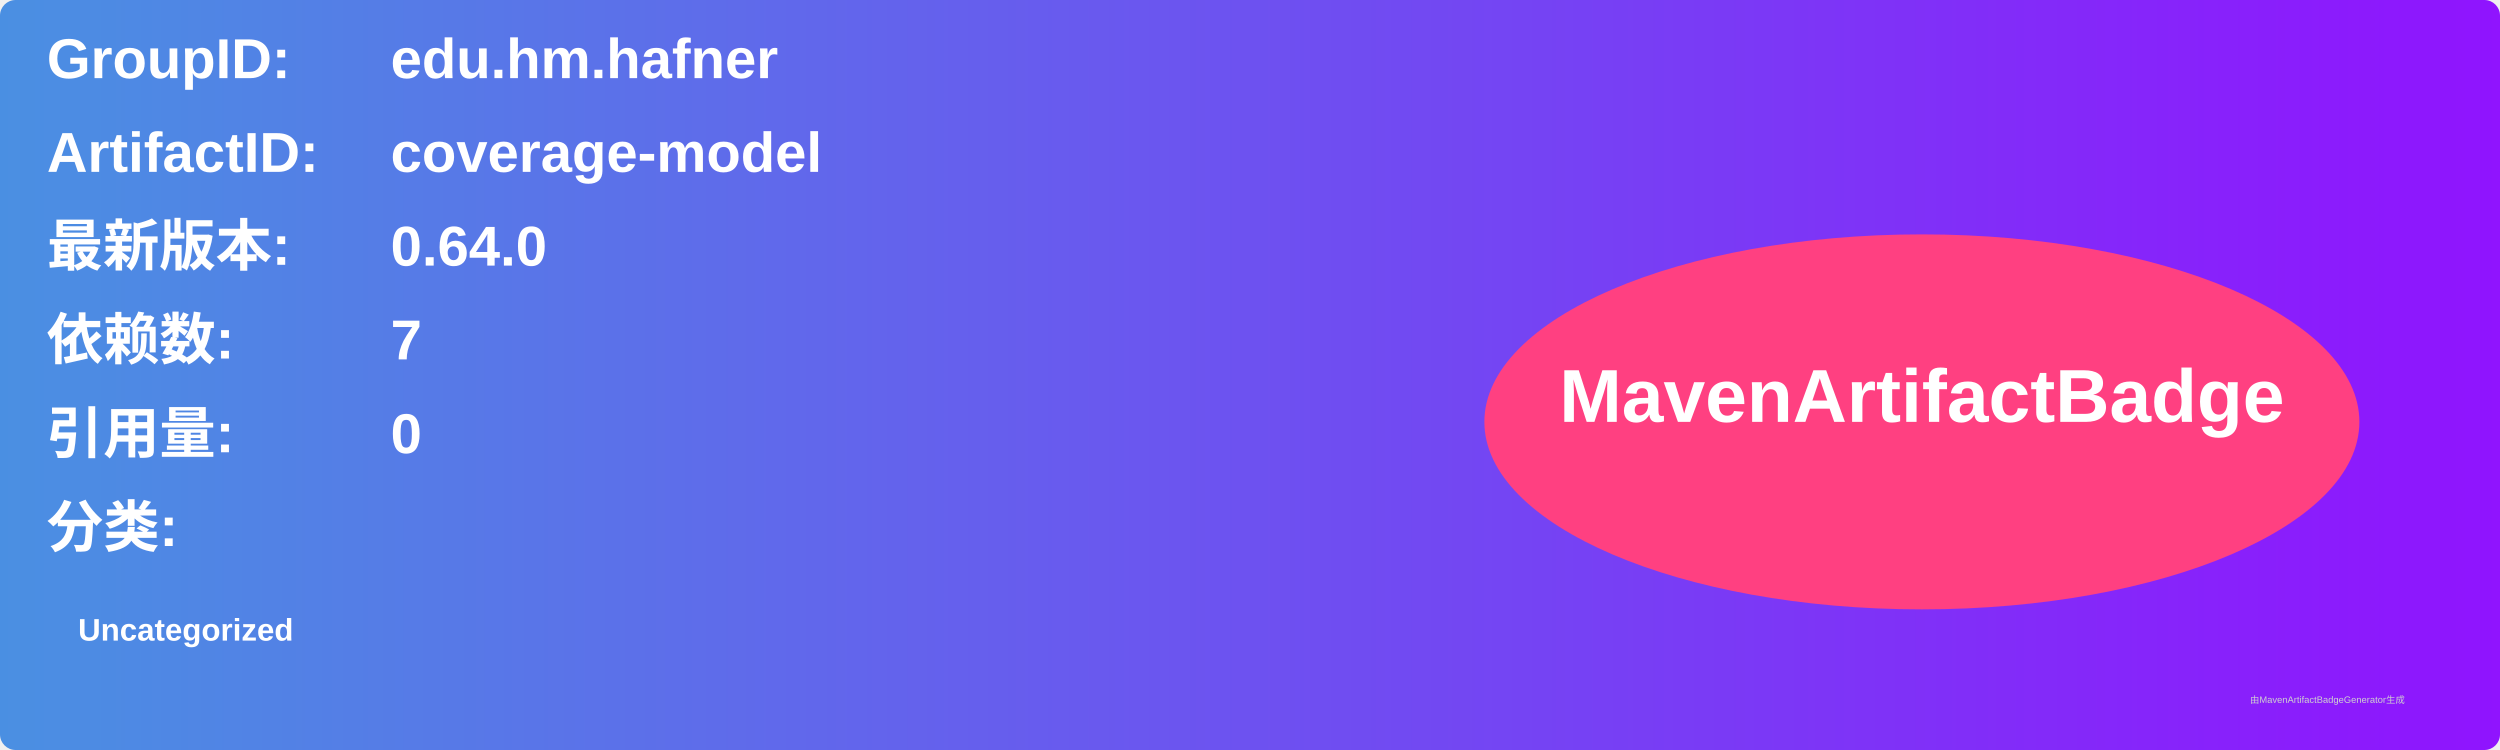
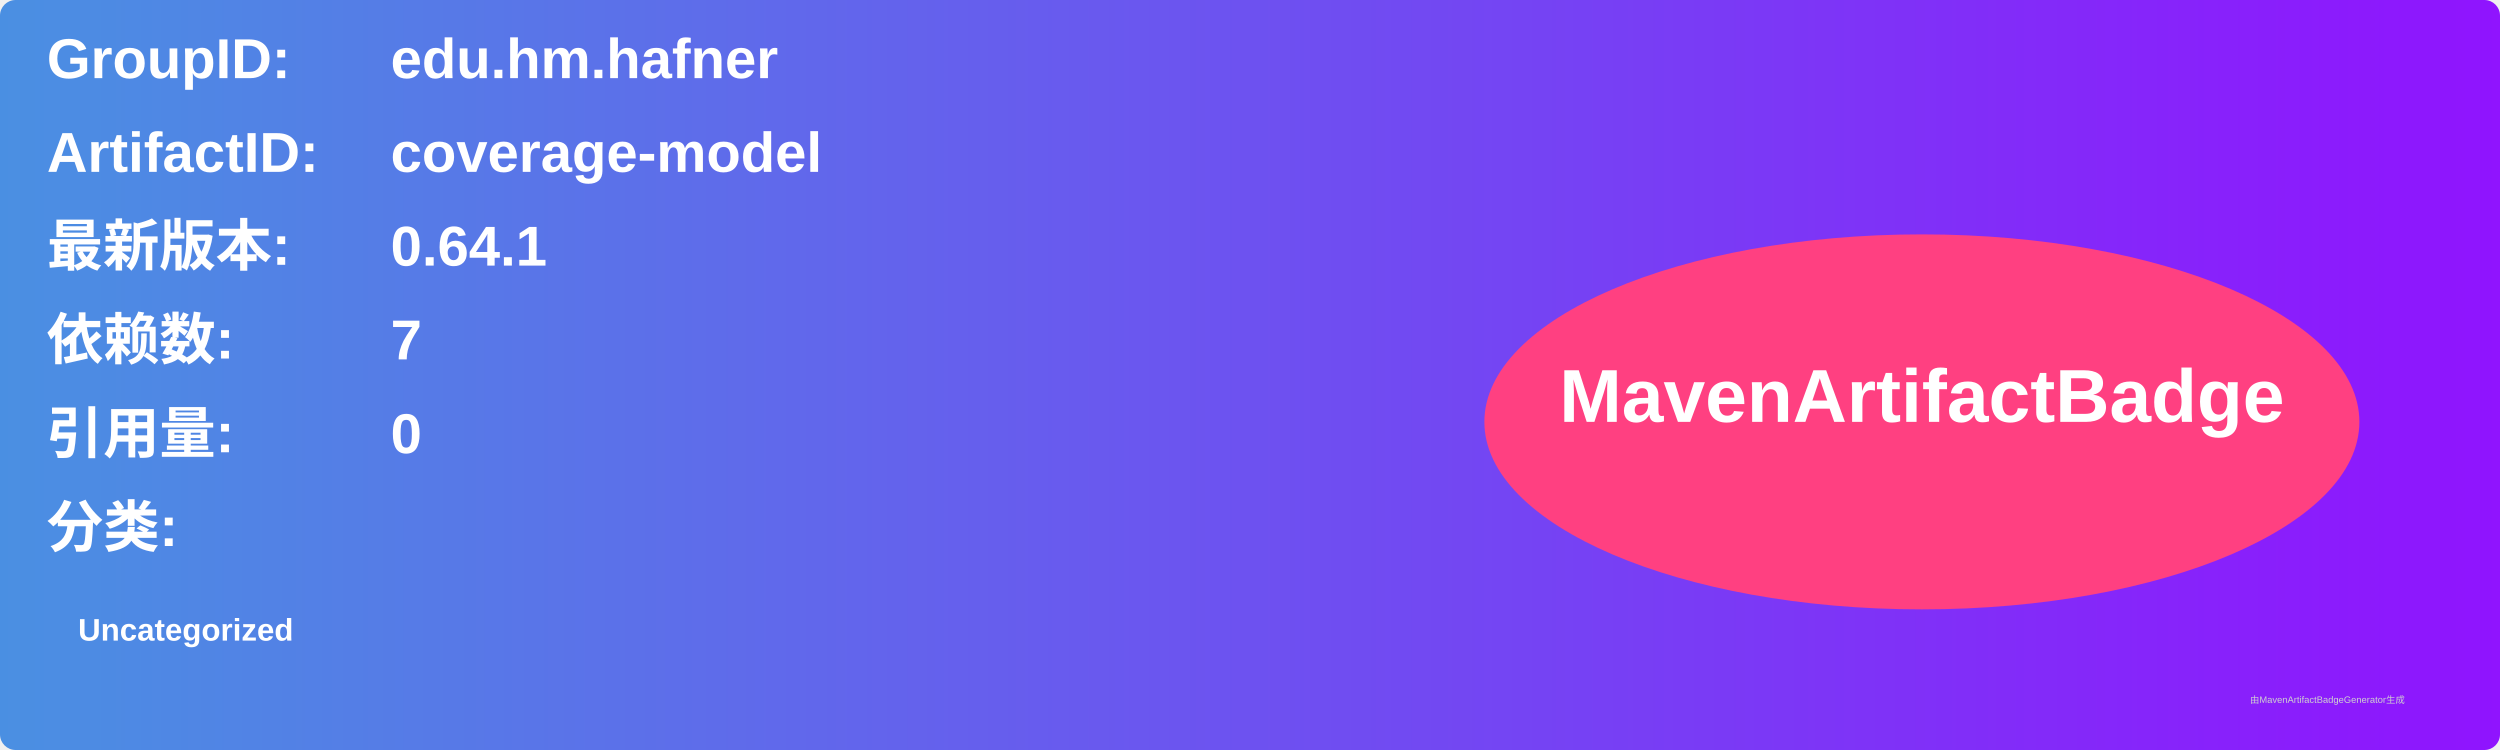
<svg xmlns="http://www.w3.org/2000/svg" width="800" height="240" viewBox="0 0 800 240">
  <linearGradient id="grad" x1="0%" y1="0%" x2="100%" y2="0%">
    <stop offset="0%" stop-color="#4a90e2" />
    <stop offset="100%" stop-color="#9013fe" />
  </linearGradient>
  <rect width="100%" height="100%" rx="5" ry="5" fill="url(#grad)" />
  <g transform="translate(15, 15)">
    <text x="0" y="10" font-family="Arial" font-size="18" fill="white" font-weight="bold" width="260">GroupID:</text>
    <text x="110" y="10" font-family="Arial" font-size="18" fill="white" font-weight="bold" width="460">edu.hm.hafner</text>
    <text x="0" y="40" font-family="Arial" font-size="18" fill="white" font-weight="bold" width="260">ArtifactID:</text>
    <text x="110" y="40" font-family="Arial" font-size="18" fill="white" font-weight="bold" width="460">coverage-model</text>
    <text x="0" y="70" font-family="Arial" font-size="18" fill="white" font-weight="bold">最新版本:</text>
    <text x="110" y="70" font-family="Arial" font-size="18" fill="white" font-weight="bold">
-       <tspan font-weight="bold">0.64.0</tspan>
+       <tspan font-weight="bold">0.64.1</tspan>
    </text>
    <text x="0" y="100" font-family="Arial" font-size="18" fill="white" font-weight="bold">依赖数: </text>
    <text x="110" y="100" font-family="Arial" font-size="18" fill="white">
      <tspan font-weight="bold">7</tspan>
    </text>
    <text x="0" y="130" font-family="Arial" font-size="18" fill="white" font-weight="bold">引用量: </text>
    <text x="110" y="130" font-family="Arial" font-size="18" fill="white">
      <tspan font-weight="bold">0</tspan>
    </text>
    <text x="0" y="160" font-family="Arial" font-size="18" fill="white" font-weight="bold">分类:</text>
    <text x="10" y="190" font-family="Arial" font-size="10" fill="white">
      <tspan font-weight="bold">Uncategorized</tspan>
    </text>
    <ellipse cx="600" cy="120" rx="140" ry="60" fill="#ff4081" />
    <text x="600" y="120" text-anchor="middle" font-family="Arial" font-size="24" fill="white" font-weight="bold">MavenArtifactBadge</text>
  </g>
  <text x="720" y="225" font-family="Arial" font-size="3" fill="#d0d0d0">由MavenArtifactBadgeGenerator生成</text>
</svg>
